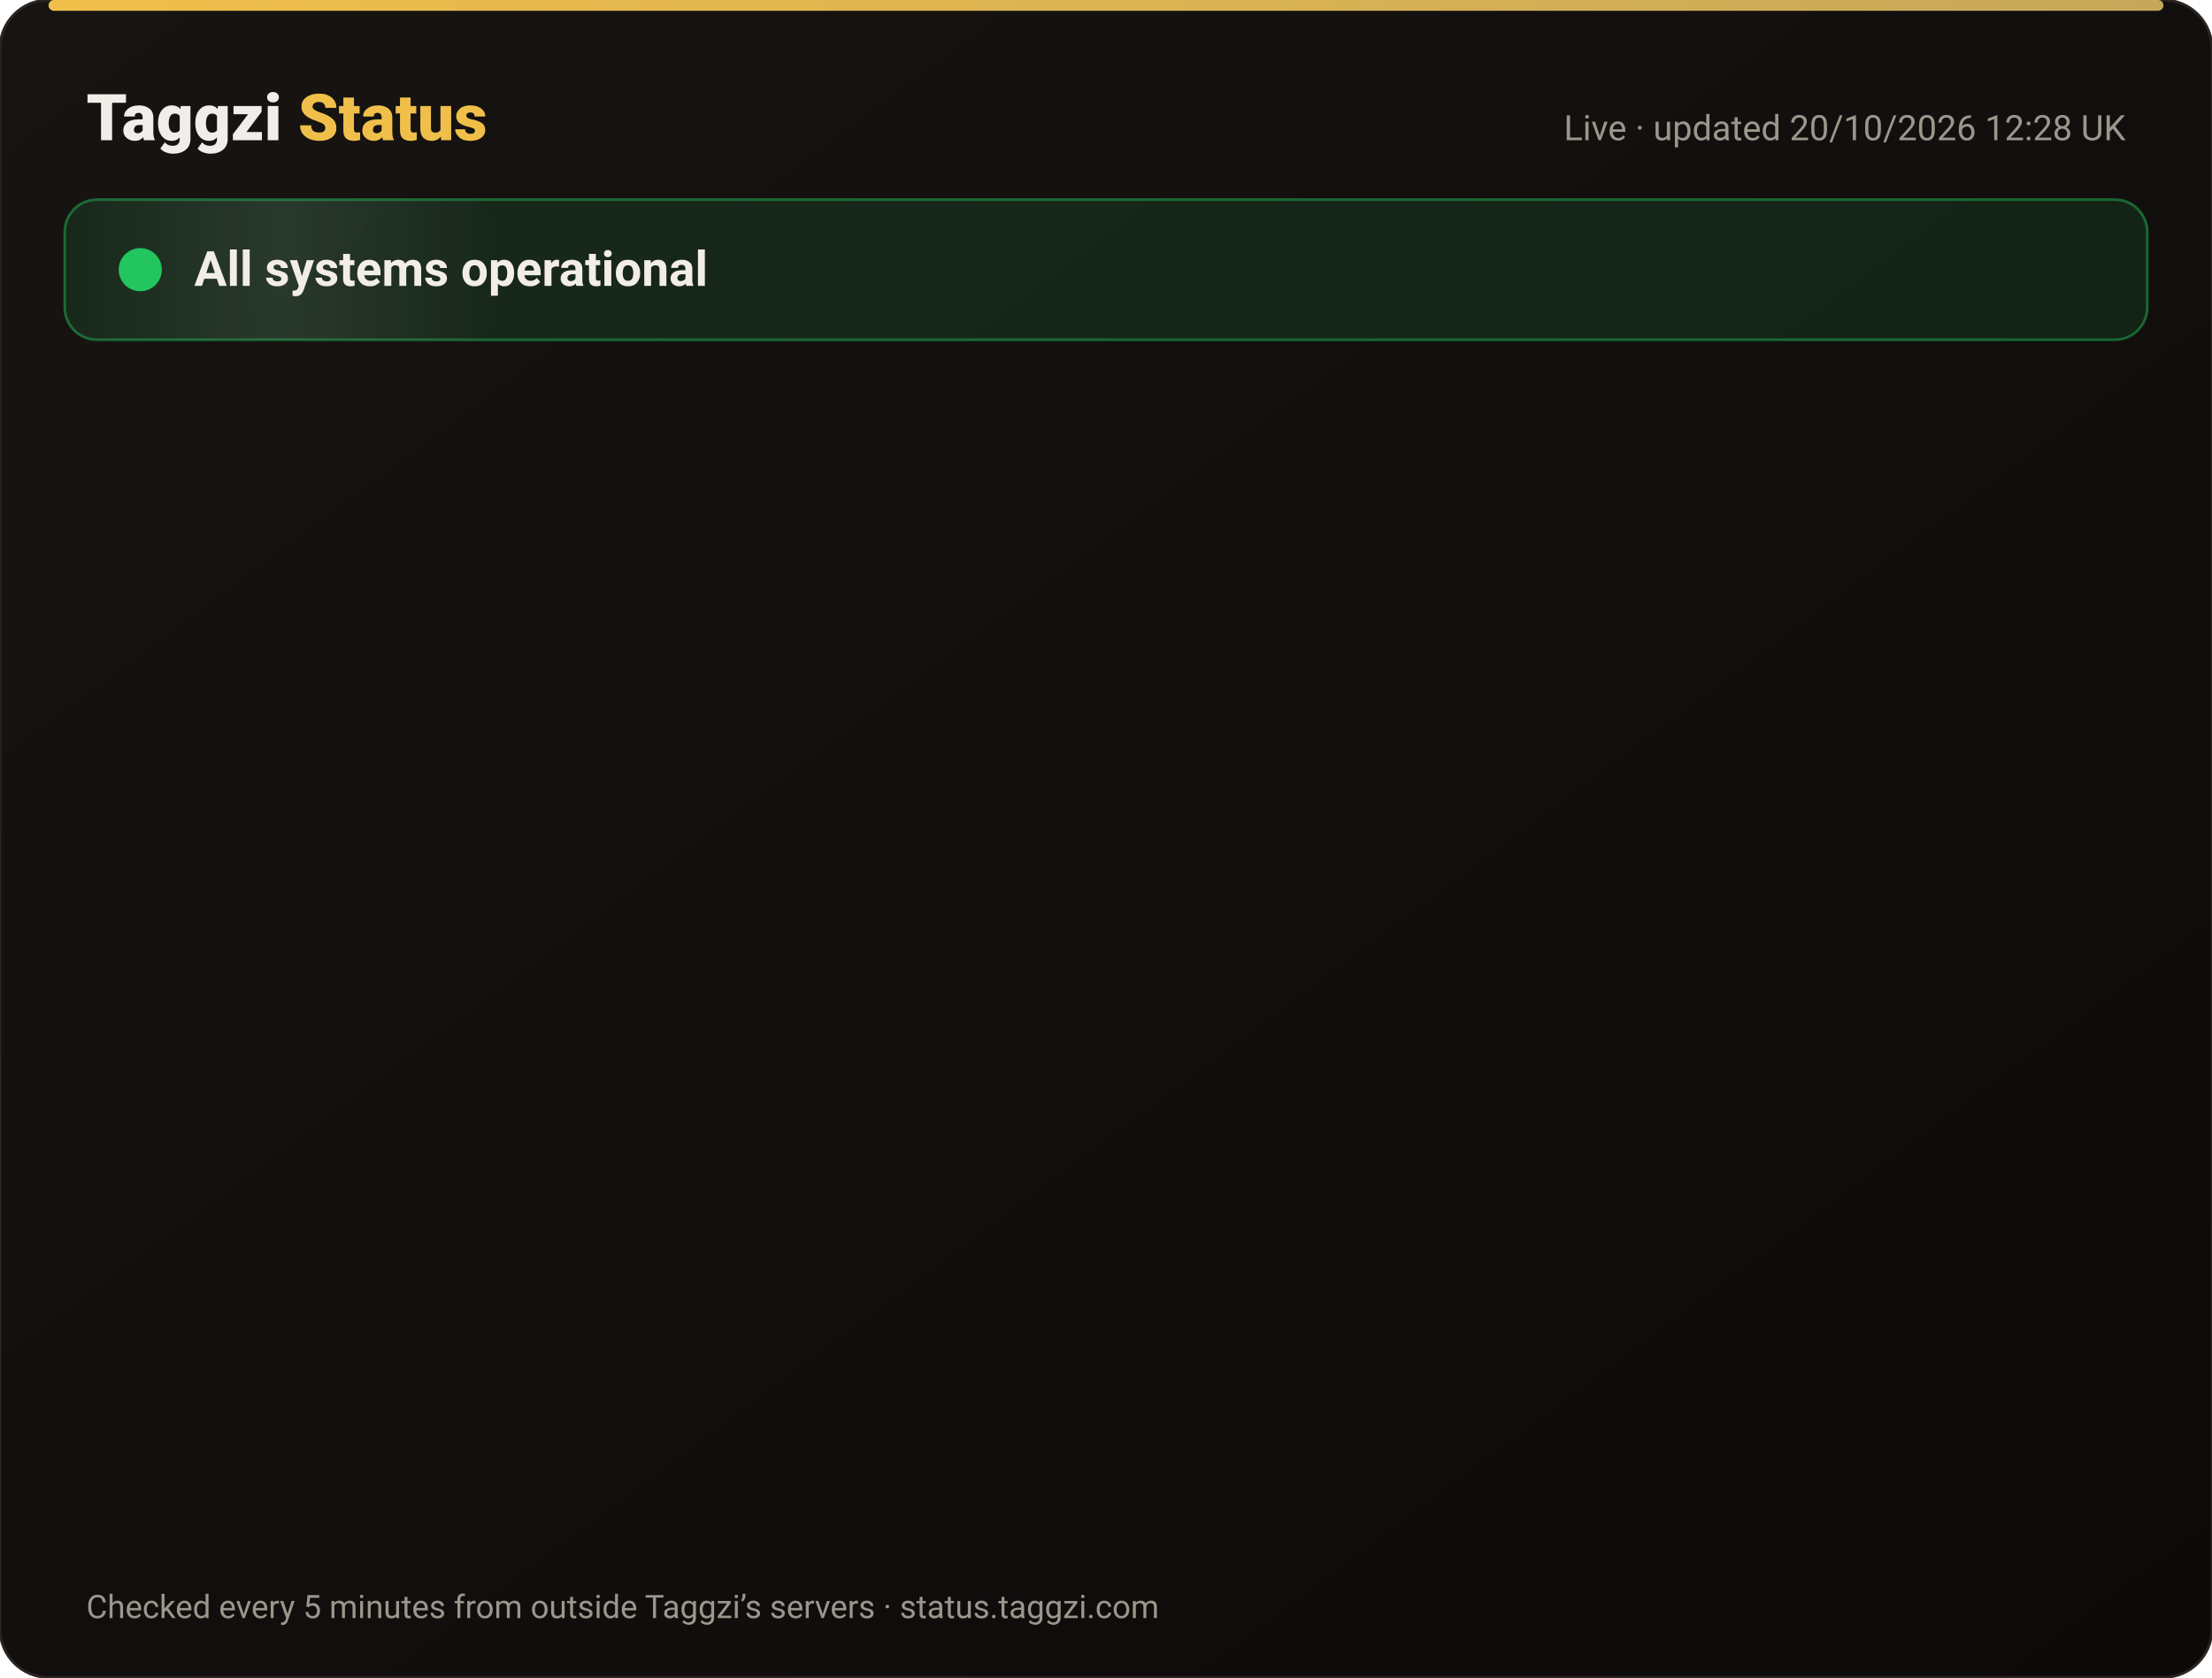
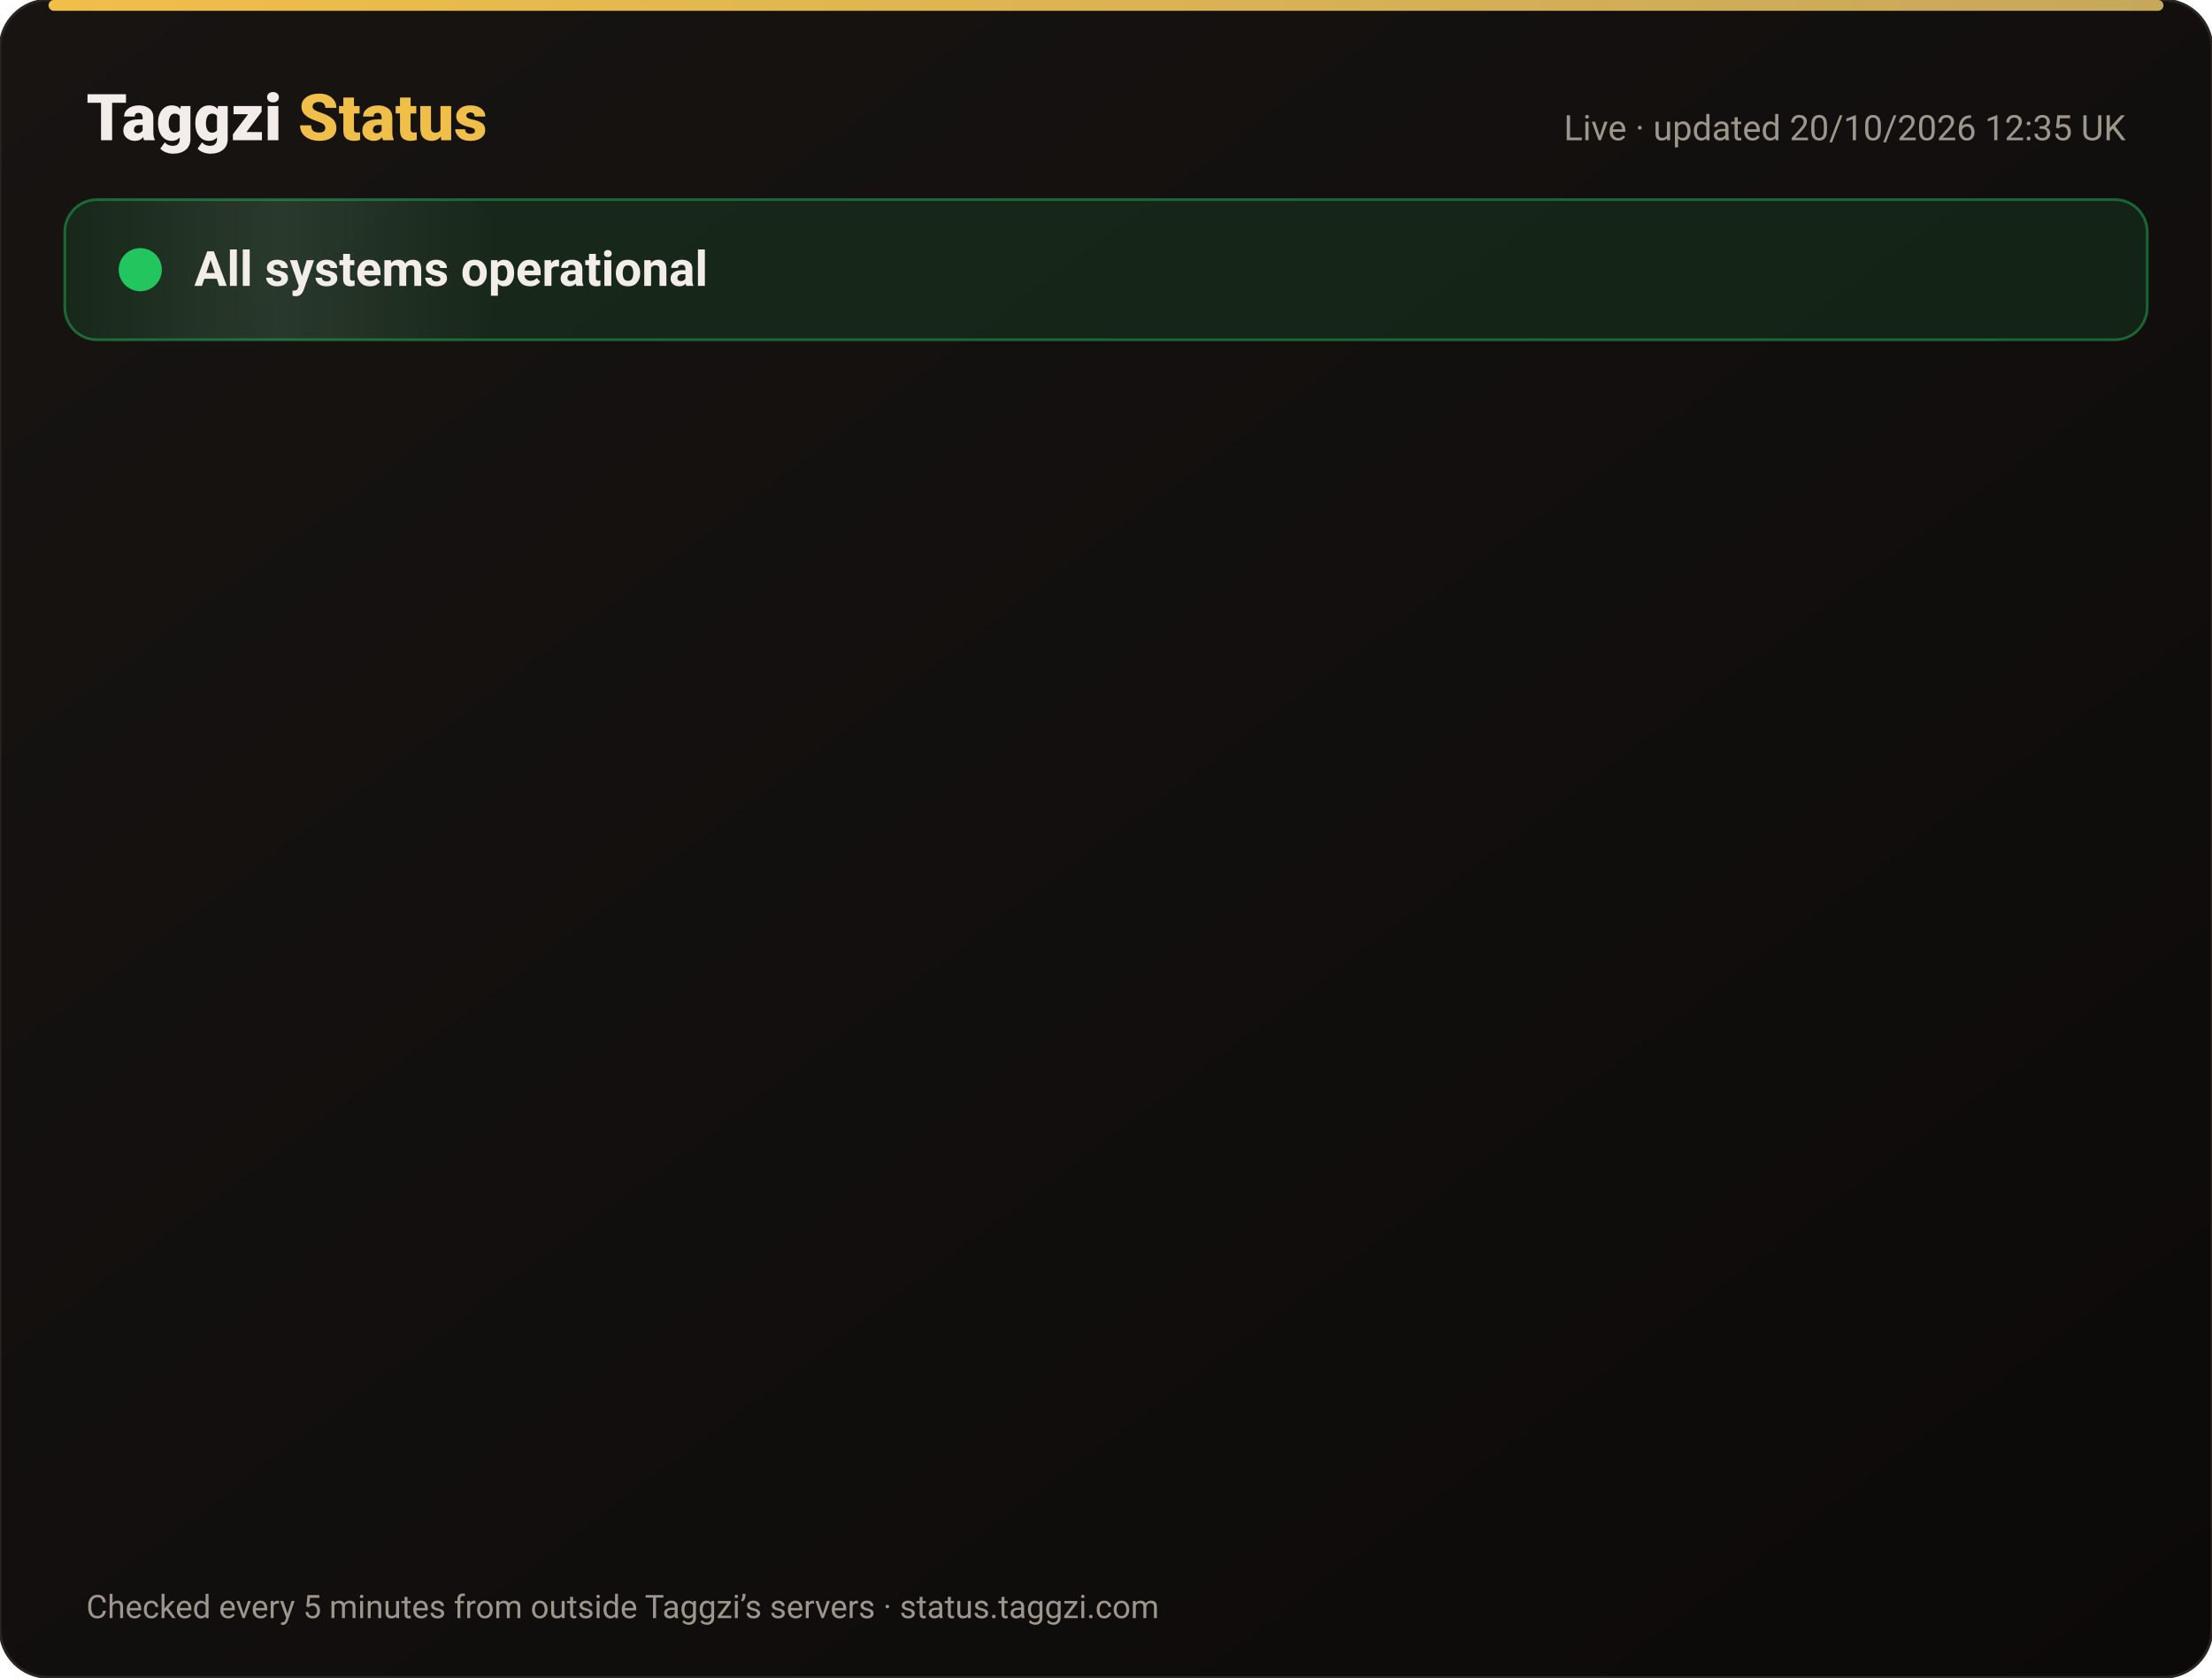
<svg xmlns="http://www.w3.org/2000/svg" width="820" height="622" viewBox="0 0 820 622" font-family="-apple-system,Segoe UI,Roboto,Helvetica,Arial,sans-serif">
  <defs>
    <linearGradient id="bg" x1="0" y1="0" x2="1" y2="1">
      <stop offset="0" stop-color="#171412" />
      <stop offset="1" stop-color="#0C0A09" />
    </linearGradient>
    <linearGradient id="gold" x1="0" x2="1">
      <stop offset="0" stop-color="#F0BF4A" />
      <stop offset="1" stop-color="#c6a85b" />
    </linearGradient>
    <linearGradient id="shine" x1="0" x2="1">
      <stop offset="0" stop-color="#fff" stop-opacity="0" />
      <stop offset=".5" stop-color="#fff" stop-opacity=".08" />
      <stop offset="1" stop-color="#fff" stop-opacity="0" />
    </linearGradient>
  </defs>
  <rect width="820" height="622" rx="18" fill="url(#bg)" stroke="#2a2521" />
  <rect x="18" y="0" width="784" height="4" rx="2" fill="url(#gold)" />
  <text x="32" y="52" font-size="24" font-weight="800" fill="#F2EDE8">Taggzi <tspan fill="#F0BF4A">Status</tspan>
  </text>
-   <text x="788" y="52" font-size="13" fill="#9C968C" text-anchor="end">Live · updated 20/10/2026 12:28 UK</text>
+   <text x="788" y="52" font-size="13" fill="#9C968C" text-anchor="end">Live · updated 20/10/2026 12:35 UK</text>
  <rect x="24" y="74" width="772" height="52" rx="12" fill="#22c55e" fill-opacity=".12" stroke="#22c55e" stroke-opacity=".45" />
  <rect x="24" y="74" width="160" height="52" rx="12" fill="url(#shine)">
    <animate attributeName="x" from="-160" to="820" dur="4s" repeatCount="indefinite" />
  </rect>
  <circle cx="52" cy="100" r="7" fill="#22c55e" />
  <circle cx="52" cy="100" r="7" fill="none" stroke="#22c55e" stroke-width="2">
    <animate attributeName="r" values="7;15;7" dur="2s" repeatCount="indefinite" />
    <animate attributeName="opacity" values=".9;0;.9" dur="2s" repeatCount="indefinite" />
  </circle>
  <text x="72" y="106" font-size="18" font-weight="700" fill="#F2EDE8">All systems operational</text>
  <g opacity="0">
    <animate attributeName="opacity" from="0" to="1" begin="0.00s" dur=".6s" fill="freeze" />
    <line x1="32" y1="188" x2="788" y2="188" stroke="#2a2521" />
    <circle cx="44" cy="166" r="6" fill="#22c55e">
      <animate attributeName="opacity" values="1;.45;1" dur="2.4s" begin="0.00s" repeatCount="indefinite" />
    </circle>
    <text x="62" y="171" font-size="15" font-weight="650" fill="#F2EDE8">Website</text>
    <text x="630" y="171" font-size="13" fill="#9C968C" text-anchor="end">100.00% uptime</text>
    <rect x="648" y="154" width="140" height="24" rx="12" fill="#22c55e" fill-opacity=".14" stroke="#22c55e" stroke-opacity=".5" />
    <text x="718" y="171" font-size="12" font-weight="700" fill="#22c55e" text-anchor="middle">Operational</text>
  </g>
  <g opacity="0">
    <animate attributeName="opacity" from="0" to="1" begin="0.15s" dur=".6s" fill="freeze" />
    <line x1="32" y1="234" x2="788" y2="234" stroke="#2a2521" />
    <circle cx="44" cy="212" r="6" fill="#22c55e">
      <animate attributeName="opacity" values="1;.45;1" dur="2.4s" begin="0.15s" repeatCount="indefinite" />
    </circle>
    <text x="62" y="217" font-size="15" font-weight="650" fill="#F2EDE8">Tag scans</text>
    <text x="630" y="217" font-size="13" fill="#9C968C" text-anchor="end">100.00% uptime</text>
    <rect x="648" y="200" width="140" height="24" rx="12" fill="#22c55e" fill-opacity=".14" stroke="#22c55e" stroke-opacity=".5" />
    <text x="718" y="217" font-size="12" font-weight="700" fill="#22c55e" text-anchor="middle">Operational</text>
  </g>
  <g opacity="0">
    <animate attributeName="opacity" from="0" to="1" begin="0.30s" dur=".6s" fill="freeze" />
    <line x1="32" y1="280" x2="788" y2="280" stroke="#2a2521" />
    <circle cx="44" cy="258" r="6" fill="#22c55e">
      <animate attributeName="opacity" values="1;.45;1" dur="2.4s" begin="0.30s" repeatCount="indefinite" />
    </circle>
    <text x="62" y="263" font-size="15" font-weight="650" fill="#F2EDE8">Manual tag lookup</text>
    <text x="630" y="263" font-size="13" fill="#9C968C" text-anchor="end">100.00% uptime</text>
    <rect x="648" y="246" width="140" height="24" rx="12" fill="#22c55e" fill-opacity=".14" stroke="#22c55e" stroke-opacity=".5" />
    <text x="718" y="263" font-size="12" font-weight="700" fill="#22c55e" text-anchor="middle">Operational</text>
  </g>
  <g opacity="0">
    <animate attributeName="opacity" from="0" to="1" begin="0.45s" dur=".6s" fill="freeze" />
    <line x1="32" y1="326" x2="788" y2="326" stroke="#2a2521" />
    <circle cx="44" cy="304" r="6" fill="#22c55e">
      <animate attributeName="opacity" values="1;.45;1" dur="2.4s" begin="0.45s" repeatCount="indefinite" />
    </circle>
    <text x="62" y="309" font-size="15" font-weight="650" fill="#F2EDE8">App &amp; login</text>
    <text x="630" y="309" font-size="13" fill="#9C968C" text-anchor="end">100.00% uptime</text>
    <rect x="648" y="292" width="140" height="24" rx="12" fill="#22c55e" fill-opacity=".14" stroke="#22c55e" stroke-opacity=".5" />
    <text x="718" y="309" font-size="12" font-weight="700" fill="#22c55e" text-anchor="middle">Operational</text>
  </g>
  <g opacity="0">
    <animate attributeName="opacity" from="0" to="1" begin="0.60s" dur=".6s" fill="freeze" />
    <line x1="32" y1="372" x2="788" y2="372" stroke="#2a2521" />
    <circle cx="44" cy="350" r="6" fill="#22c55e">
      <animate attributeName="opacity" values="1;.45;1" dur="2.4s" begin="0.60s" repeatCount="indefinite" />
    </circle>
    <text x="62" y="355" font-size="15" font-weight="650" fill="#F2EDE8">Community alerts</text>
    <text x="630" y="355" font-size="13" fill="#9C968C" text-anchor="end">100.00% uptime</text>
    <rect x="648" y="338" width="140" height="24" rx="12" fill="#22c55e" fill-opacity=".14" stroke="#22c55e" stroke-opacity=".5" />
    <text x="718" y="355" font-size="12" font-weight="700" fill="#22c55e" text-anchor="middle">Operational</text>
  </g>
  <g opacity="0">
    <animate attributeName="opacity" from="0" to="1" begin="0.75s" dur=".6s" fill="freeze" />
    <line x1="32" y1="418" x2="788" y2="418" stroke="#2a2521" />
    <circle cx="44" cy="396" r="6" fill="#22c55e">
      <animate attributeName="opacity" values="1;.45;1" dur="2.4s" begin="0.75s" repeatCount="indefinite" />
    </circle>
    <text x="62" y="401" font-size="15" font-weight="650" fill="#F2EDE8">Private calling</text>
    <text x="630" y="401" font-size="13" fill="#9C968C" text-anchor="end">100.00% uptime</text>
    <rect x="648" y="384" width="140" height="24" rx="12" fill="#22c55e" fill-opacity=".14" stroke="#22c55e" stroke-opacity=".5" />
    <text x="718" y="401" font-size="12" font-weight="700" fill="#22c55e" text-anchor="middle">Operational</text>
  </g>
  <g opacity="0">
    <animate attributeName="opacity" from="0" to="1" begin="0.90s" dur=".6s" fill="freeze" />
    <line x1="32" y1="464" x2="788" y2="464" stroke="#2a2521" />
    <circle cx="44" cy="442" r="6" fill="#22c55e">
      <animate attributeName="opacity" values="1;.45;1" dur="2.4s" begin="0.90s" repeatCount="indefinite" />
    </circle>
    <text x="62" y="447" font-size="15" font-weight="650" fill="#F2EDE8">Payments</text>
    <text x="630" y="447" font-size="13" fill="#9C968C" text-anchor="end">99.98% uptime</text>
    <rect x="648" y="430" width="140" height="24" rx="12" fill="#22c55e" fill-opacity=".14" stroke="#22c55e" stroke-opacity=".5" />
    <text x="718" y="447" font-size="12" font-weight="700" fill="#22c55e" text-anchor="middle">Operational</text>
  </g>
  <g opacity="0">
    <animate attributeName="opacity" from="0" to="1" begin="1.05s" dur=".6s" fill="freeze" />
    <line x1="32" y1="510" x2="788" y2="510" stroke="#2a2521" />
    <circle cx="44" cy="488" r="6" fill="#22c55e">
      <animate attributeName="opacity" values="1;.45;1" dur="2.4s" begin="1.05s" repeatCount="indefinite" />
    </circle>
    <text x="62" y="493" font-size="15" font-weight="650" fill="#F2EDE8">Email &amp; support</text>
    <text x="630" y="493" font-size="13" fill="#9C968C" text-anchor="end">100.00% uptime</text>
    <rect x="648" y="476" width="140" height="24" rx="12" fill="#22c55e" fill-opacity=".14" stroke="#22c55e" stroke-opacity=".5" />
    <text x="718" y="493" font-size="12" font-weight="700" fill="#22c55e" text-anchor="middle">Operational</text>
  </g>
  <g opacity="0">
    <animate attributeName="opacity" from="0" to="1" begin="1.20s" dur=".6s" fill="freeze" />
    <line x1="32" y1="556" x2="788" y2="556" stroke="#2a2521" />
    <circle cx="44" cy="534" r="6" fill="#22c55e">
      <animate attributeName="opacity" values="1;.45;1" dur="2.4s" begin="1.20s" repeatCount="indefinite" />
    </circle>
    <text x="62" y="539" font-size="15" font-weight="650" fill="#F2EDE8">Secure connection (SSL)</text>
    <text x="630" y="539" font-size="13" fill="#9C968C" text-anchor="end">100.00% uptime</text>
    <rect x="648" y="522" width="140" height="24" rx="12" fill="#22c55e" fill-opacity=".14" stroke="#22c55e" stroke-opacity=".5" />
    <text x="718" y="539" font-size="12" font-weight="700" fill="#22c55e" text-anchor="middle">Operational</text>
  </g>
  <text x="32" y="600" font-size="12" fill="#9C968C">Checked every 5 minutes from outside Taggzi’s servers · status.taggzi.com</text>
</svg>
